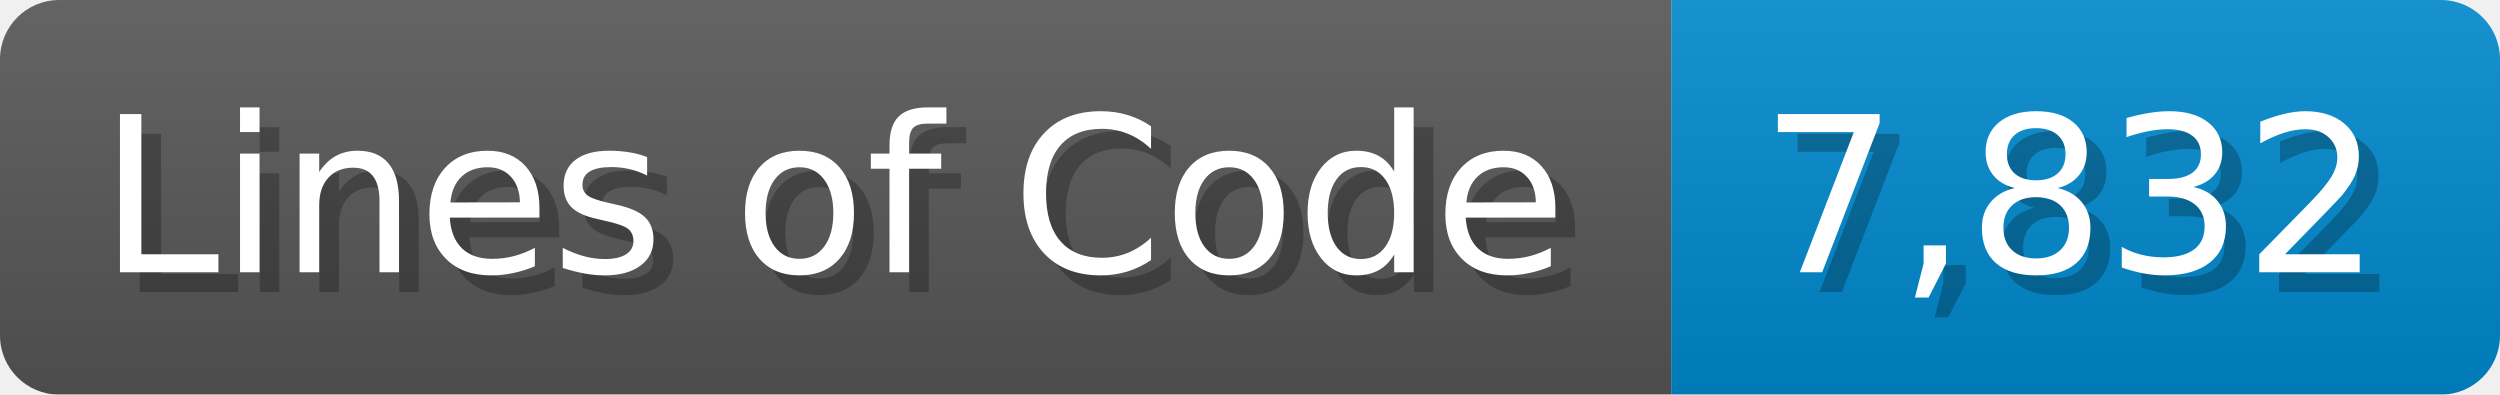
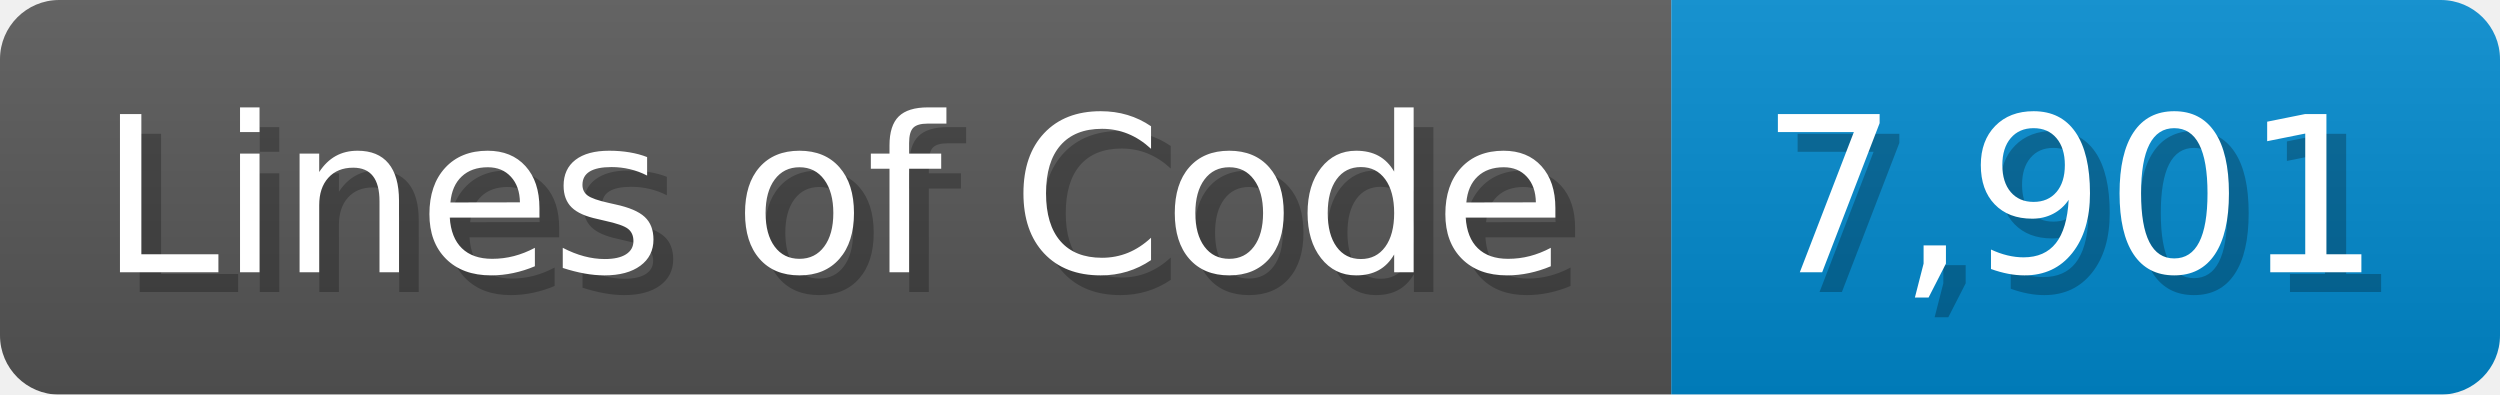
<svg xmlns="http://www.w3.org/2000/svg" width="126.7" height="20" viewBox="0 0 1267 200">
  <linearGradient id="a" x2="0" y2="100%">
    <stop offset="0" stop-opacity=".1" stop-color="#EEE" />
    <stop offset="1" stop-opacity=".1" />
  </linearGradient>
  <mask id="m">
    <rect width="1267" height="200" rx="30" fill="#FFF" />
  </mask>
  <g mask="url(#m)">
    <rect width="847" height="200" fill="#555" />
    <rect width="420" height="200" fill="#08C" x="847" />
    <rect width="1267" height="200" fill="url(#a)" />
  </g>
  <g fill="#fff" text-anchor="start" font-family="Verdana,DejaVu Sans,sans-serif" font-size="110">
    <text x="60" y="148" textLength="747" fill="#000" opacity="0.25">Lines of Code</text>
    <text x="50" y="138" textLength="747">Lines of Code</text>
-     <text x="902" y="148" textLength="320" fill="#000" opacity="0.25">7,832</text>
-     <text x="892" y="138" textLength="320">7,832</text>
+     <text x="902" y="148" textLength="320" fill="#000" opacity="0.25">7,901</text>
+     <text x="892" y="138" textLength="320">7,901</text>
  </g>
</svg>
